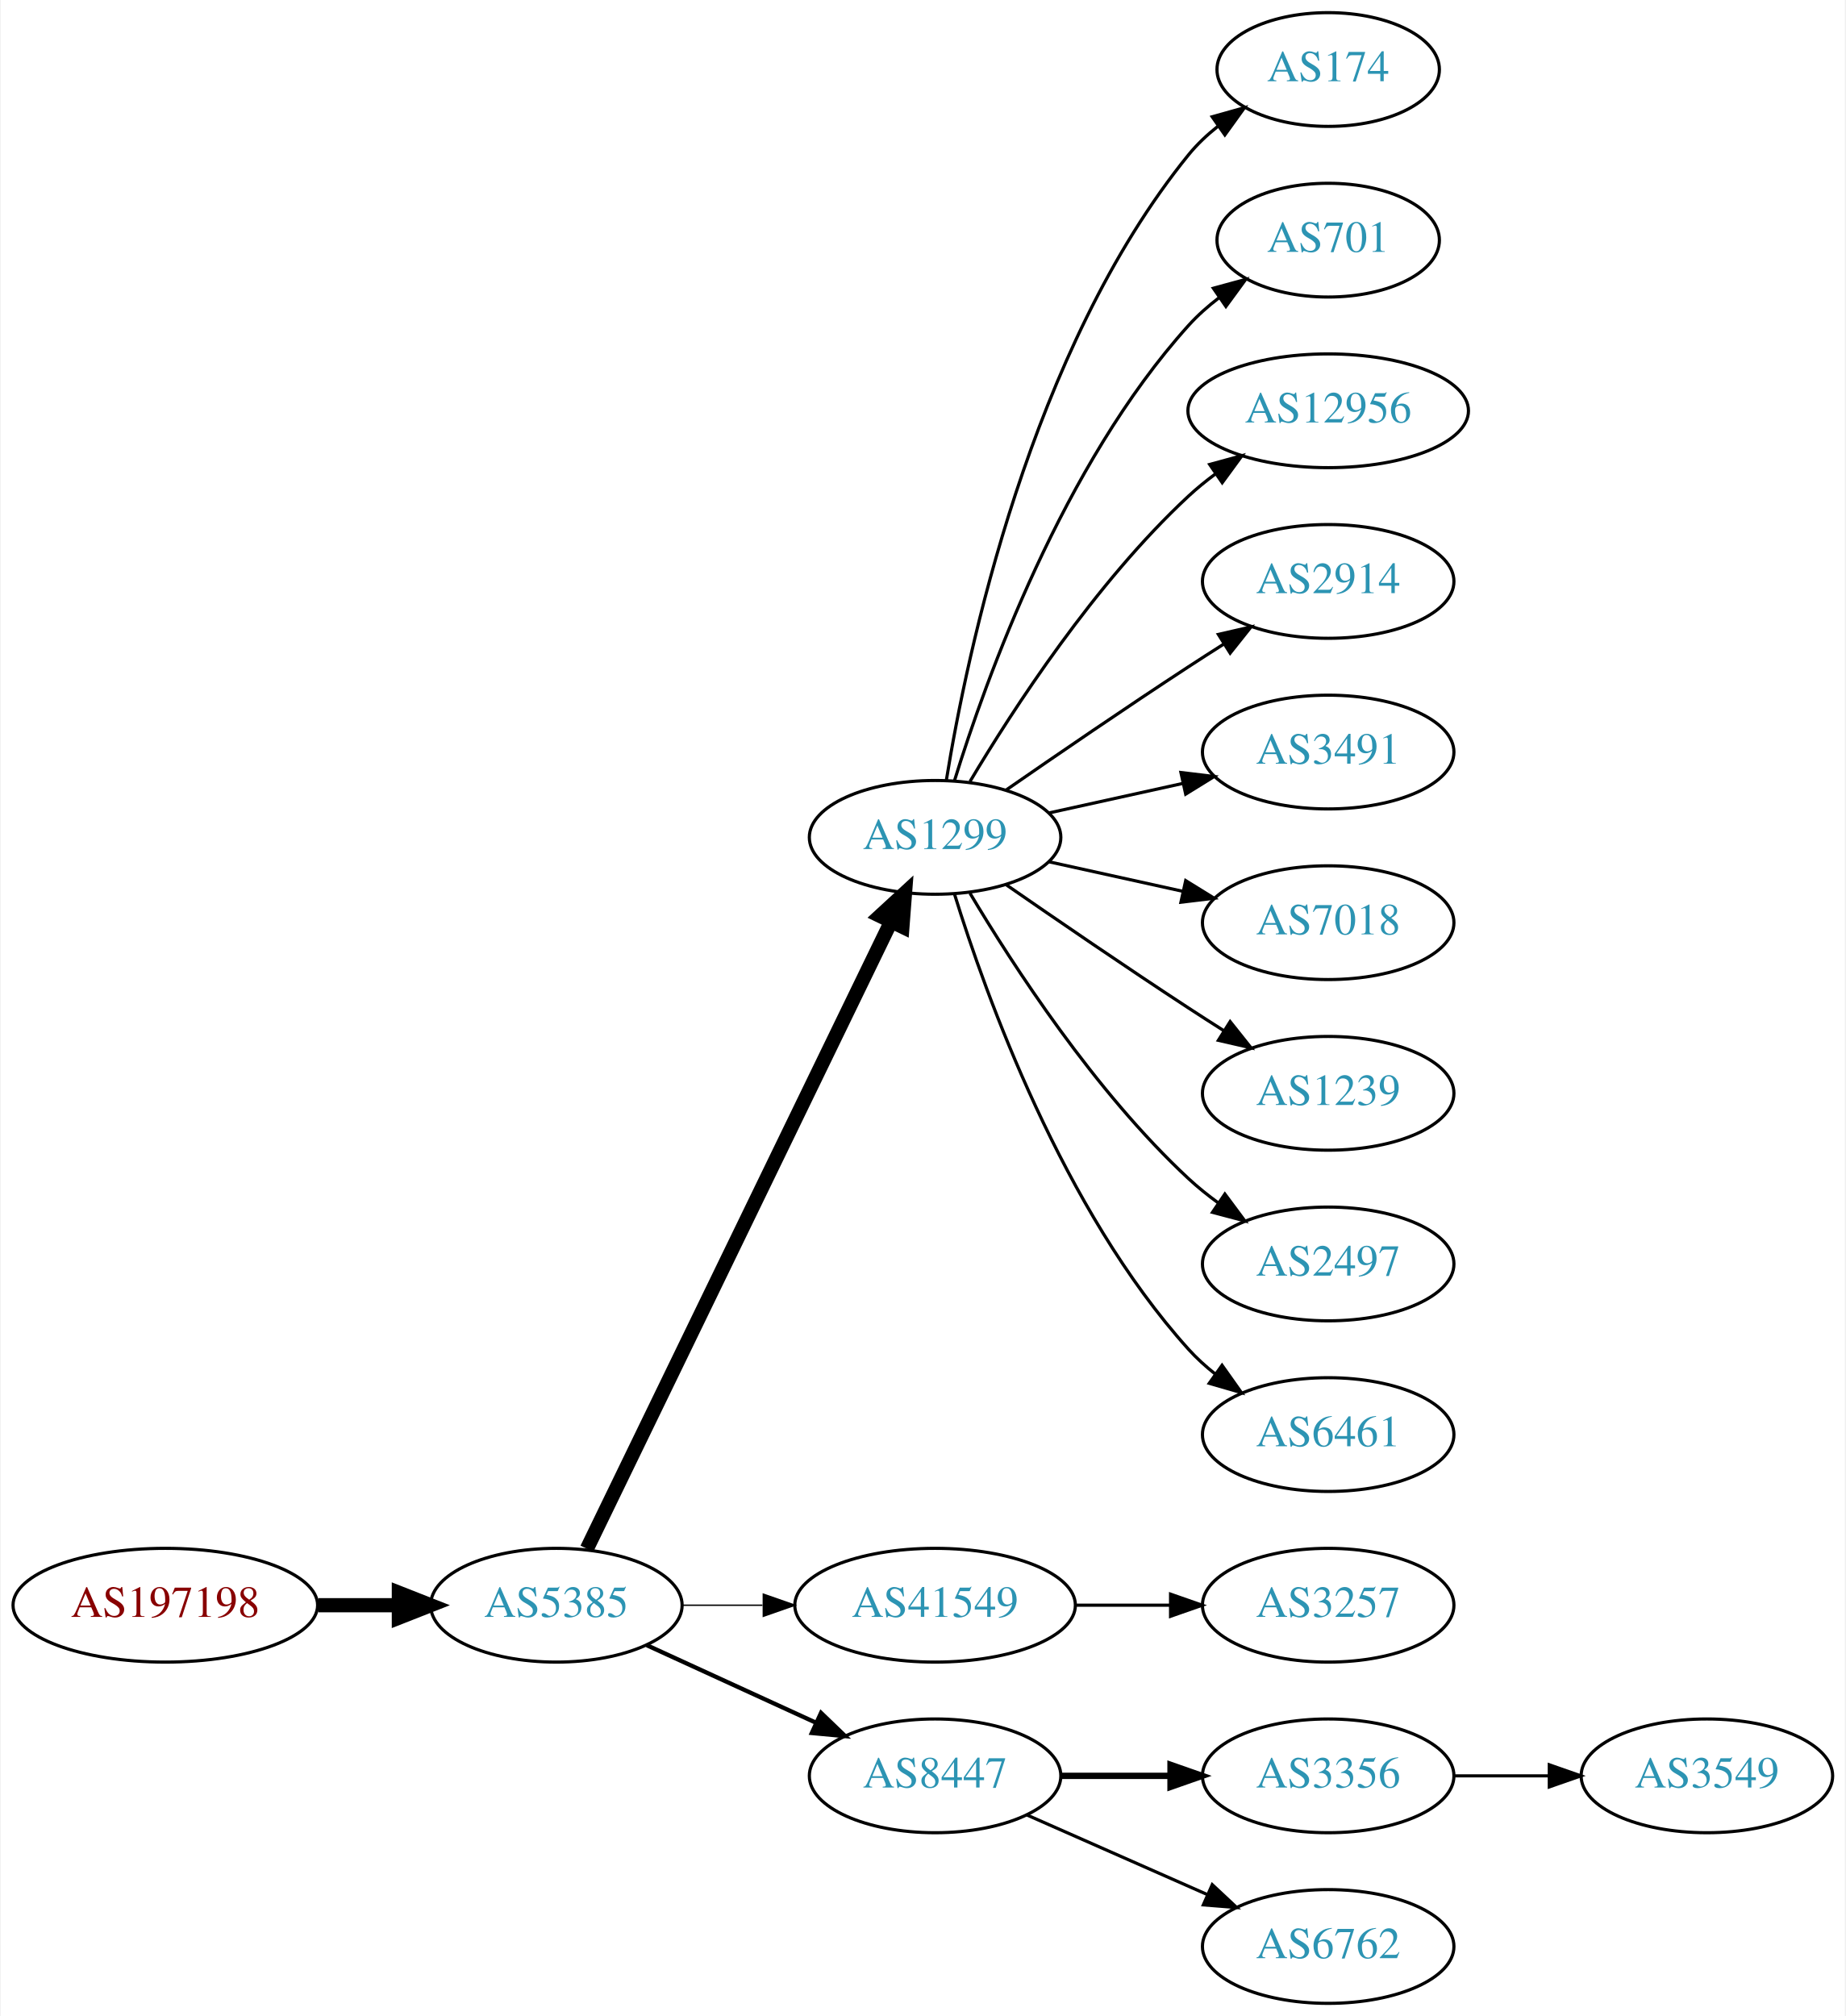
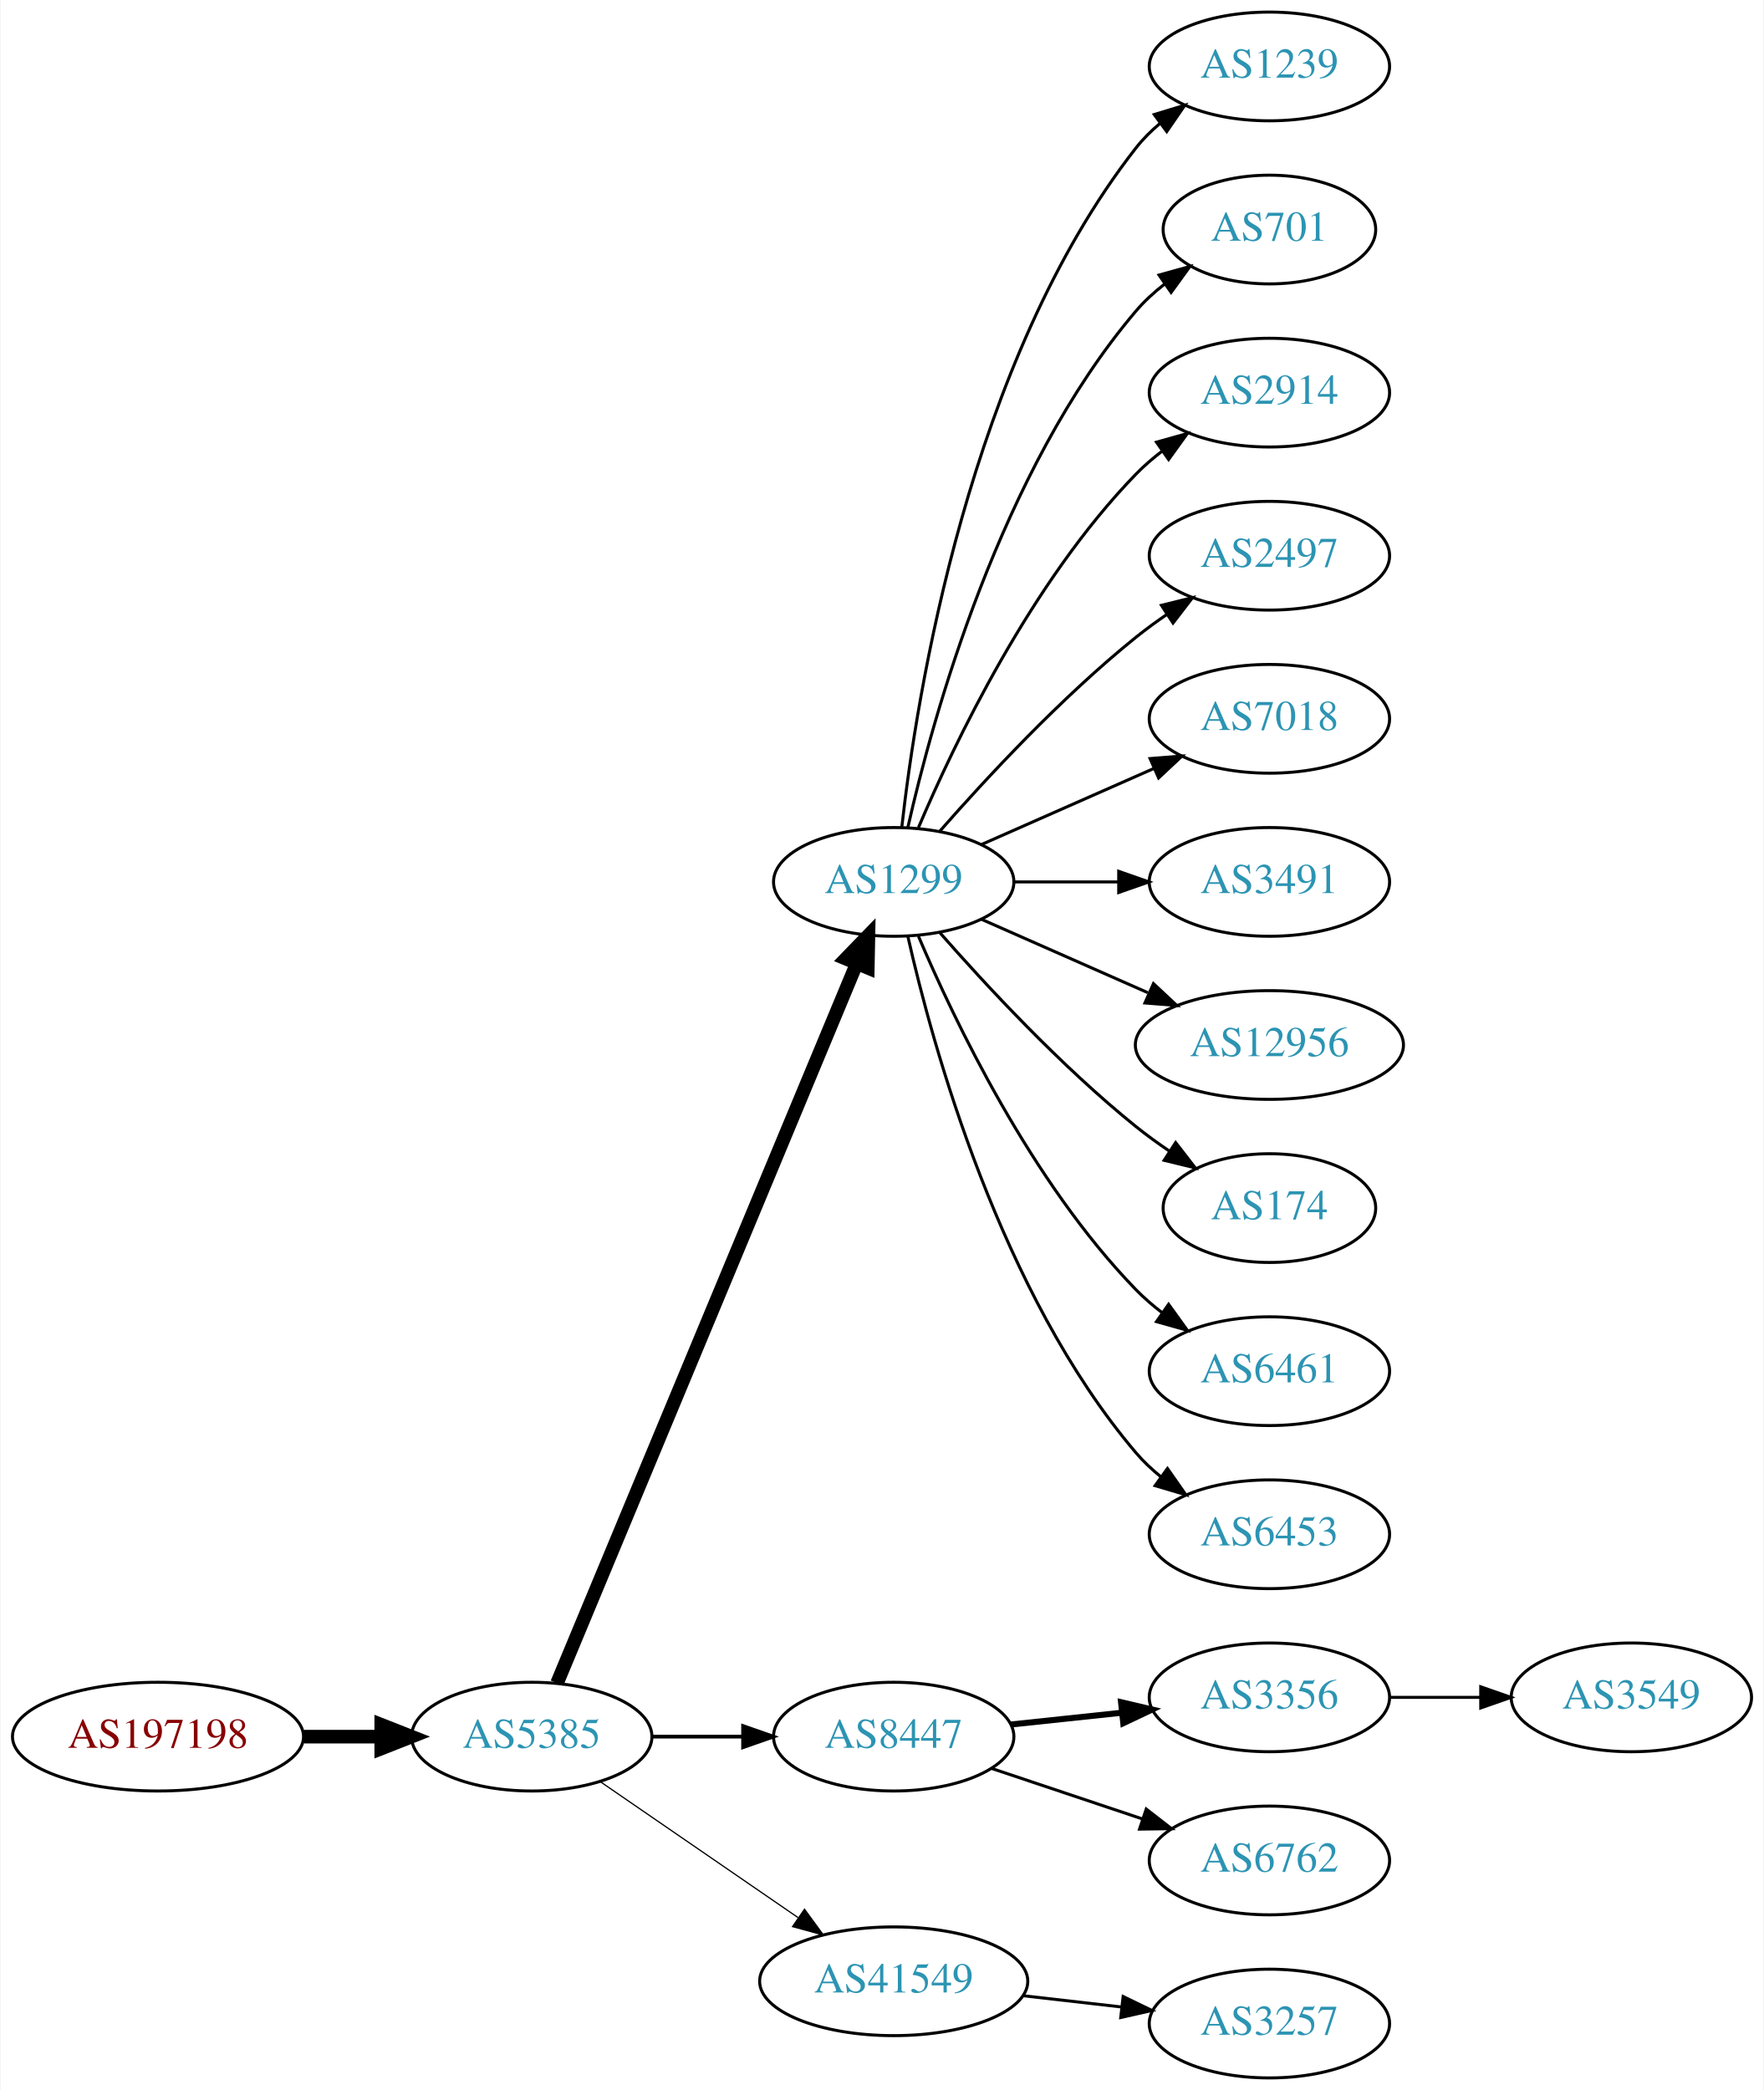
- <svg xmlns="http://www.w3.org/2000/svg" xmlns:xlink="http://www.w3.org/1999/xlink" width="584pt" height="638pt" viewBox="0.00 0.00 583.56 638.00">
-   <g id="graph0" class="graph" transform="scale(1 1) rotate(0) translate(4 634)">
-     <polygon fill="white" stroke="none" points="-4,4 -4,-634 579.562,-634 579.562,4 -4,4" />
+ <svg xmlns="http://www.w3.org/2000/svg" xmlns:xlink="http://www.w3.org/1999/xlink" width="584pt" height="692pt" viewBox="0.00 0.00 583.56 692.00">
+   <g id="graph0" class="graph" transform="scale(1 1) rotate(0) translate(4 688)">
+     <polygon fill="white" stroke="none" points="-4,4 -4,-688 579.562,-688 579.562,4 -4,4" />
    <g id="node1" class="node">
      <g id="a_node1">
        <a xlink:href="/asn/197198" xlink:title="AS197198 ~ OFFSET-AT-AS [AT]">
-           <ellipse fill="#ffffff" stroke="black" cx="48.096" cy="-126" rx="48.192" ry="18" />
-           <text text-anchor="middle" x="48.096" y="-122.3" font-family="Times,serif" font-size="14.00" fill="#880000">AS197198</text>
+           <ellipse fill="#ffffff" stroke="black" cx="48.096" cy="-113" rx="48.192" ry="18" />
+           <text text-anchor="middle" x="48.096" y="-109.3" font-family="Times,serif" font-size="14.00" fill="#880000">AS197198</text>
        </a>
      </g>
    </g>
    <g id="node2" class="node">
      <g id="a_node2">
        <a xlink:href="/asn/5385" xlink:title="AS5385 ~ Russmedia IT GmbH [AT]">
-           <ellipse fill="#ffffff" stroke="black" cx="171.838" cy="-126" rx="39.794" ry="18" />
-           <text text-anchor="middle" x="171.838" y="-122.3" font-family="Times,serif" font-size="14.00" fill="#2c94b3">AS5385</text>
+           <ellipse fill="#ffffff" stroke="black" cx="171.838" cy="-113" rx="39.794" ry="18" />
+           <text text-anchor="middle" x="171.838" y="-109.3" font-family="Times,serif" font-size="14.00" fill="#2c94b3">AS5385</text>
        </a>
      </g>
    </g>
    <g id="edge1" class="edge">
-       <path fill="none" stroke="black" stroke-width="4.5" d="M96.513,-126C104.867,-126 113.577,-126 121.969,-126" />
-       <polygon fill="black" stroke="black" stroke-width="4.5" points="122.004,-129.938 132.004,-126 122.004,-122.063 122.004,-129.938" />
+       <path fill="none" stroke="black" stroke-width="4.5" d="M96.513,-113C104.867,-113 113.577,-113 121.969,-113" />
+       <polygon fill="black" stroke="black" stroke-width="4.5" points="122.004,-116.938 132.004,-113 122.004,-109.063 122.004,-116.938" />
    </g>
    <g id="node3" class="node">
      <g id="a_node3">
        <a xlink:href="/asn/1299" xlink:title="AS1299 ~ Telia Carrier [EU]">
-           <ellipse fill="#ffffff" stroke="black" cx="291.681" cy="-369" rx="39.794" ry="18" />
-           <text text-anchor="middle" x="291.681" y="-365.3" font-family="Times,serif" font-size="14.00" fill="#2c94b3">AS1299</text>
+           <ellipse fill="#ffffff" stroke="black" cx="291.681" cy="-396" rx="39.794" ry="18" />
+           <text text-anchor="middle" x="291.681" y="-392.3" font-family="Times,serif" font-size="14.00" fill="#2c94b3">AS1299</text>
        </a>
      </g>
    </g>
    <g id="edge2" class="edge">
-       <path fill="none" stroke="black" stroke-width="4.5" d="M181.503,-143.868C201.984,-186.101 253.471,-292.272 277.697,-342.227" />
-       <polygon fill="black" stroke="black" stroke-width="4.5" points="274.255,-344.154 282.161,-351.433 281.341,-340.717 274.255,-344.154" />
+       <path fill="none" stroke="black" stroke-width="4.5" d="M180.21,-130.703C200.174,-178.647 255.394,-311.259 279.349,-368.788" />
+       <polygon fill="black" stroke="black" stroke-width="4.5" points="275.833,-370.586 283.312,-378.304 283.103,-367.559 275.833,-370.586" />
    </g>
    <g id="node4" class="node">
      <g id="a_node4">
-         <a xlink:href="/asn/41549" xlink:title="AS41549 ~ EWB-Cable-Network-AS [CH]">
-           <ellipse fill="#ffffff" stroke="black" cx="291.681" cy="-126" rx="44.393" ry="18" />
-           <text text-anchor="middle" x="291.681" y="-122.3" font-family="Times,serif" font-size="14.00" fill="#2c94b3">AS41549</text>
+         <a xlink:href="/asn/8447" xlink:title="AS8447 ~ A1 Telekom Austria AG [AT]">
+           <ellipse fill="#ffffff" stroke="black" cx="291.681" cy="-113" rx="39.794" ry="18" />
+           <text text-anchor="middle" x="291.681" y="-109.3" font-family="Times,serif" font-size="14.00" fill="#2c94b3">AS8447</text>
        </a>
      </g>
    </g>
    <g id="edge3" class="edge">
-       <path fill="none" stroke="black" stroke-width="0.45" d="M211.751,-126C219.853,-126 228.528,-126 237.055,-126" />
-       <polygon fill="black" stroke="black" stroke-width="0.45" points="237.332,-129.5 247.332,-126 237.332,-122.5 237.332,-129.5" />
+       <path fill="none" stroke="black" stroke-width="1.227" d="M211.751,-113C221.304,-113 231.654,-113 241.616,-113" />
+       <polygon fill="black" stroke="black" stroke-width="1.227" points="241.809,-116.5 251.809,-113 241.809,-109.5 241.809,-116.5" />
    </g>
    <g id="node5" class="node">
      <g id="a_node5">
-         <a xlink:href="/asn/8447" xlink:title="AS8447 ~ A1 Telekom Austria AG [AT]">
-           <ellipse fill="#ffffff" stroke="black" cx="291.681" cy="-72" rx="39.794" ry="18" />
-           <text text-anchor="middle" x="291.681" y="-68.3" font-family="Times,serif" font-size="14.00" fill="#2c94b3">AS8447</text>
+         <a xlink:href="/asn/41549" xlink:title="AS41549 ~ EWB-Cable-Network-AS [CH]">
+           <ellipse fill="#ffffff" stroke="black" cx="291.681" cy="-32" rx="44.393" ry="18" />
+           <text text-anchor="middle" x="291.681" y="-28.3" font-family="Times,serif" font-size="14.00" fill="#2c94b3">AS41549</text>
        </a>
      </g>
    </g>
    <g id="edge4" class="edge">
-       <path fill="none" stroke="black" stroke-width="1.35" d="M200.467,-113.339C216.424,-106.027 236.694,-96.739 253.977,-88.819" />
-       <polygon fill="black" stroke="black" stroke-width="1.35" points="255.592,-91.929 263.225,-84.581 252.676,-85.565 255.592,-91.929" />
+       <path fill="none" stroke="black" stroke-width="0.409" d="M194.452,-98.143C212.824,-85.515 239.417,-67.236 259.994,-53.093" />
+       <polygon fill="black" stroke="black" stroke-width="0.409" points="262.144,-55.862 268.403,-47.313 258.179,-50.093 262.144,-55.862" />
    </g>
    <g id="node6" class="node">
      <g id="a_node6">
-         <a xlink:href="/asn/174" xlink:title="AS174 ~ Cogent Communications [US]">
-           <ellipse fill="#ffffff" stroke="black" cx="416.073" cy="-612" rx="35.194" ry="18" />
-           <text text-anchor="middle" x="416.073" y="-608.3" font-family="Times,serif" font-size="14.00" fill="#2c94b3">AS174</text>
+         <a xlink:href="/asn/1239" xlink:title="AS1239 ~ Sprint [US]">
+           <ellipse fill="#ffffff" stroke="black" cx="416.073" cy="-666" rx="39.794" ry="18" />
+           <text text-anchor="middle" x="416.073" y="-662.3" font-family="Times,serif" font-size="14.00" fill="#2c94b3">AS1239</text>
        </a>
      </g>
    </g>
    <g id="edge5" class="edge">
-       <path fill="none" stroke="black" d="M295.261,-387.178C301.716,-426.997 321.788,-523.286 371.877,-585 374.573,-588.322 377.792,-591.352 381.241,-594.083" />
-       <polygon fill="black" stroke="black" points="379.366,-597.043 389.567,-599.906 383.378,-591.307 379.366,-597.043" />
+       <path fill="none" stroke="black" d="M294.36,-414.129C299.19,-457.368 316.531,-568.216 371.877,-639 374.192,-641.961 376.929,-644.683 379.884,-647.164" />
+       <polygon fill="black" stroke="black" points="377.94,-650.078 388.075,-653.165 382.077,-644.432 377.94,-650.078" />
    </g>
    <g id="node7" class="node">
      <g id="a_node7">
        <a xlink:href="/asn/701" xlink:title="AS701 ~ UUNET [US]">
-           <ellipse fill="#ffffff" stroke="black" cx="416.073" cy="-558" rx="35.194" ry="18" />
-           <text text-anchor="middle" x="416.073" y="-554.3" font-family="Times,serif" font-size="14.00" fill="#2c94b3">AS701</text>
+           <ellipse fill="#ffffff" stroke="black" cx="416.073" cy="-612" rx="35.194" ry="18" />
+           <text text-anchor="middle" x="416.073" y="-608.3" font-family="Times,serif" font-size="14.00" fill="#2c94b3">AS701</text>
        </a>
      </g>
    </g>
    <g id="edge6" class="edge">
-       <path fill="none" stroke="black" d="M297.818,-386.94C307.721,-418.979 332.059,-486.812 371.877,-531 374.74,-534.178 378.064,-537.119 381.572,-539.8" />
-       <polygon fill="black" stroke="black" points="379.738,-542.786 389.961,-545.569 383.705,-537.018 379.738,-542.786" />
+       <path fill="none" stroke="black" d="M296.374,-414.075C304.514,-450.148 326.947,-532.14 371.877,-585 374.647,-588.26 377.913,-591.252 381.388,-593.961" />
+       <polygon fill="black" stroke="black" points="379.532,-596.932 389.742,-599.761 383.524,-591.182 379.532,-596.932" />
    </g>
    <g id="node8" class="node">
      <g id="a_node8">
-         <a xlink:href="/asn/12956" xlink:title="AS12956 ~ TELXIUS [ES]">
-           <ellipse fill="#ffffff" stroke="black" cx="416.073" cy="-504" rx="44.393" ry="18" />
-           <text text-anchor="middle" x="416.073" y="-500.3" font-family="Times,serif" font-size="14.00" fill="#2c94b3">AS12956</text>
+         <a xlink:href="/asn/2914" xlink:title="AS2914 ~ NTT America, Inc. [US]">
+           <ellipse fill="#ffffff" stroke="black" cx="416.073" cy="-558" rx="39.794" ry="18" />
+           <text text-anchor="middle" x="416.073" y="-554.3" font-family="Times,serif" font-size="14.00" fill="#2c94b3">AS2914</text>
        </a>
      </g>
    </g>
    <g id="edge7" class="edge">
-       <path fill="none" stroke="black" d="M302.726,-386.671C316.297,-409.472 342.23,-449.472 371.877,-477 374.483,-479.42 377.337,-481.746 380.296,-483.948" />
-       <polygon fill="black" stroke="black" points="378.573,-487.012 388.795,-489.8 382.543,-481.246 378.573,-487.012" />
+       <path fill="none" stroke="black" d="M299.871,-413.975C311.638,-441.682 337.212,-495.348 371.877,-531 374.497,-533.695 377.437,-536.239 380.52,-538.608" />
+       <polygon fill="black" stroke="black" points="378.687,-541.597 388.889,-544.455 382.696,-535.859 378.687,-541.597" />
    </g>
    <g id="node9" class="node">
      <g id="a_node9">
-         <a xlink:href="/asn/2914" xlink:title="AS2914 ~ NTT America, Inc. [US]">
-           <ellipse fill="#ffffff" stroke="black" cx="416.073" cy="-450" rx="39.794" ry="18" />
-           <text text-anchor="middle" x="416.073" y="-446.3" font-family="Times,serif" font-size="14.00" fill="#2c94b3">AS2914</text>
+         <a xlink:href="/asn/2497" xlink:title="AS2497 ~ Internet Initiative Japan Inc. [JP]">
+           <ellipse fill="#ffffff" stroke="black" cx="416.073" cy="-504" rx="39.794" ry="18" />
+           <text text-anchor="middle" x="416.073" y="-500.3" font-family="Times,serif" font-size="14.00" fill="#2c94b3">AS2497</text>
        </a>
      </g>
    </g>
    <g id="edge8" class="edge">
-       <path fill="none" stroke="black" d="M314.038,-383.901C329.889,-394.877 352.092,-410.079 371.877,-423 375.459,-425.339 379.229,-427.759 382.989,-430.144" />
-       <polygon fill="black" stroke="black" points="381.323,-433.231 391.65,-435.596 385.052,-427.307 381.323,-433.231" />
+       <path fill="none" stroke="black" d="M306.833,-412.663C321.934,-429.894 347.055,-457.024 371.877,-477 375.132,-479.62 378.657,-482.192 382.242,-484.646" />
+       <polygon fill="black" stroke="black" points="380.329,-487.577 390.614,-490.121 384.16,-481.719 380.329,-487.577" />
    </g>
    <g id="node10" class="node">
      <g id="a_node10">
+         <a xlink:href="/asn/7018" xlink:title="AS7018 ~ AT&amp;T Services, Inc. [US]">
+           <ellipse fill="#ffffff" stroke="black" cx="416.073" cy="-450" rx="39.794" ry="18" />
+           <text text-anchor="middle" x="416.073" y="-446.3" font-family="Times,serif" font-size="14.00" fill="#2c94b3">AS7018</text>
+         </a>
+       </g>
+     </g>
+     <g id="edge9" class="edge">
+       <path fill="none" stroke="black" d="M320.76,-408.389C337.708,-415.866 359.505,-425.483 377.874,-433.588" />
+       <polygon fill="black" stroke="black" points="376.562,-436.834 387.124,-437.669 379.388,-430.43 376.562,-436.834" />
+     </g>
+     <g id="node11" class="node">
+       <g id="a_node11">
        <a xlink:href="/asn/3491" xlink:title="AS3491 ~ PCCW Global, Inc. [US]">
          <ellipse fill="#ffffff" stroke="black" cx="416.073" cy="-396" rx="39.794" ry="18" />
          <text text-anchor="middle" x="416.073" y="-392.3" font-family="Times,serif" font-size="14.00" fill="#2c94b3">AS3491</text>
        </a>
      </g>
    </g>
-     <g id="edge9" class="edge">
-       <path fill="none" stroke="black" d="M327.753,-376.737C340.94,-379.646 356.12,-382.995 370.086,-386.076" />
-       <polygon fill="black" stroke="black" points="369.476,-389.525 379.995,-388.262 370.984,-382.69 369.476,-389.525" />
-     </g>
-     <g id="node11" class="node">
-       <g id="a_node11">
-         <a xlink:href="/asn/7018" xlink:title="AS7018 ~ AT&amp;T Services, Inc. [US]">
-           <ellipse fill="#ffffff" stroke="black" cx="416.073" cy="-342" rx="39.794" ry="18" />
-           <text text-anchor="middle" x="416.073" y="-338.3" font-family="Times,serif" font-size="14.00" fill="#2c94b3">AS7018</text>
-         </a>
-       </g>
-     </g>
    <g id="edge10" class="edge">
-       <path fill="none" stroke="black" d="M327.753,-361.263C340.94,-358.354 356.12,-355.005 370.086,-351.924" />
-       <polygon fill="black" stroke="black" points="370.984,-355.31 379.995,-349.738 369.476,-348.475 370.984,-355.31" />
+       <path fill="none" stroke="black" d="M331.406,-396C342.344,-396 354.395,-396 365.861,-396" />
+       <polygon fill="black" stroke="black" points="366.179,-399.5 376.179,-396 366.179,-392.5 366.179,-399.5" />
    </g>
    <g id="node12" class="node">
      <g id="a_node12">
-         <a xlink:href="/asn/1239" xlink:title="AS1239 ~ Sprint [US]">
-           <ellipse fill="#ffffff" stroke="black" cx="416.073" cy="-288" rx="39.794" ry="18" />
-           <text text-anchor="middle" x="416.073" y="-284.3" font-family="Times,serif" font-size="14.00" fill="#2c94b3">AS1239</text>
+         <a xlink:href="/asn/12956" xlink:title="AS12956 ~ TELXIUS [ES]">
+           <ellipse fill="#ffffff" stroke="black" cx="416.073" cy="-342" rx="44.393" ry="18" />
+           <text text-anchor="middle" x="416.073" y="-338.3" font-family="Times,serif" font-size="14.00" fill="#2c94b3">AS12956</text>
        </a>
      </g>
    </g>
    <g id="edge11" class="edge">
-       <path fill="none" stroke="black" d="M314.038,-354.099C329.889,-343.123 352.092,-327.921 371.877,-315 375.459,-312.661 379.229,-310.241 382.989,-307.856" />
-       <polygon fill="black" stroke="black" points="385.052,-310.693 391.65,-302.404 381.323,-304.769 385.052,-310.693" />
+       <path fill="none" stroke="black" d="M320.76,-383.611C337.076,-376.413 357.886,-367.231 375.806,-359.325" />
+       <polygon fill="black" stroke="black" points="377.681,-362.323 385.417,-355.084 374.855,-355.919 377.681,-362.323" />
    </g>
    <g id="node13" class="node">
      <g id="a_node13">
-         <a xlink:href="/asn/2497" xlink:title="AS2497 ~ Internet Initiative Japan Inc. [JP]">
-           <ellipse fill="#ffffff" stroke="black" cx="416.073" cy="-234" rx="39.794" ry="18" />
-           <text text-anchor="middle" x="416.073" y="-230.3" font-family="Times,serif" font-size="14.00" fill="#2c94b3">AS2497</text>
+         <a xlink:href="/asn/174" xlink:title="AS174 ~ Cogent Communications [US]">
+           <ellipse fill="#ffffff" stroke="black" cx="416.073" cy="-288" rx="35.194" ry="18" />
+           <text text-anchor="middle" x="416.073" y="-284.3" font-family="Times,serif" font-size="14.00" fill="#2c94b3">AS174</text>
        </a>
      </g>
    </g>
    <g id="edge12" class="edge">
-       <path fill="none" stroke="black" d="M302.726,-351.329C316.297,-328.528 342.23,-288.528 371.877,-261 374.783,-258.301 377.996,-255.72 381.32,-253.297" />
-       <polygon fill="black" stroke="black" points="383.38,-256.13 389.698,-247.625 379.455,-250.333 383.38,-256.13" />
+       <path fill="none" stroke="black" d="M306.833,-379.337C321.934,-362.106 347.055,-334.976 371.877,-315 375.382,-312.179 379.2,-309.413 383.068,-306.792" />
+       <polygon fill="black" stroke="black" points="385.025,-309.694 391.513,-301.318 381.218,-303.82 385.025,-309.694" />
    </g>
    <g id="node14" class="node">
      <g id="a_node14">
        <a xlink:href="/asn/6461" xlink:title="AS6461 ~ Zayo Bandwidth [US]">
-           <ellipse fill="#ffffff" stroke="black" cx="416.073" cy="-180" rx="39.794" ry="18" />
-           <text text-anchor="middle" x="416.073" y="-176.3" font-family="Times,serif" font-size="14.00" fill="#2c94b3">AS6461</text>
+           <ellipse fill="#ffffff" stroke="black" cx="416.073" cy="-234" rx="39.794" ry="18" />
+           <text text-anchor="middle" x="416.073" y="-230.3" font-family="Times,serif" font-size="14.00" fill="#2c94b3">AS6461</text>
        </a>
      </g>
    </g>
    <g id="edge13" class="edge">
-       <path fill="none" stroke="black" d="M297.818,-351.06C307.721,-319.021 332.059,-251.188 371.877,-207 374.393,-204.208 377.264,-201.599 380.303,-199.188" />
-       <polygon fill="black" stroke="black" points="382.487,-201.93 388.611,-193.285 378.432,-196.224 382.487,-201.93" />
+       <path fill="none" stroke="black" d="M299.871,-378.025C311.638,-350.318 337.212,-296.652 371.877,-261 374.497,-258.305 377.437,-255.761 380.52,-253.392" />
+       <polygon fill="black" stroke="black" points="382.696,-256.141 388.889,-247.545 378.687,-250.403 382.696,-256.141" />
    </g>
    <g id="node15" class="node">
      <g id="a_node15">
-         <a xlink:href="/asn/3257" xlink:title="AS3257 ~ GTT [DE]">
-           <ellipse fill="#ffffff" stroke="black" cx="416.073" cy="-126" rx="39.794" ry="18" />
-           <text text-anchor="middle" x="416.073" y="-122.3" font-family="Times,serif" font-size="14.00" fill="#2c94b3">AS3257</text>
+         <a xlink:href="/asn/6453" xlink:title="AS6453 ~ TATA COMMUNICATIONS (AMERICA) INC [US]">
+           <ellipse fill="#ffffff" stroke="black" cx="416.073" cy="-180" rx="39.794" ry="18" />
+           <text text-anchor="middle" x="416.073" y="-176.3" font-family="Times,serif" font-size="14.00" fill="#2c94b3">AS6453</text>
        </a>
      </g>
    </g>
    <g id="edge14" class="edge">
-       <path fill="none" stroke="black" d="M336.176,-126C345.865,-126 356.202,-126 366.095,-126" />
-       <polygon fill="black" stroke="black" points="366.197,-129.5 376.197,-126 366.197,-122.5 366.197,-129.5" />
+       <path fill="none" stroke="black" d="M296.374,-377.925C304.514,-341.852 326.947,-259.86 371.877,-207 374.311,-204.136 377.127,-201.479 380.132,-199.039" />
+       <polygon fill="black" stroke="black" points="382.321,-201.776 388.392,-193.094 378.231,-196.095 382.321,-201.776" />
    </g>
    <g id="node16" class="node">
      <g id="a_node16">
        <a xlink:href="/asn/3356" xlink:title="AS3356 ~ Level 3 Parent, LLC [US]">
-           <ellipse fill="#ffffff" stroke="black" cx="416.073" cy="-72" rx="39.794" ry="18" />
-           <text text-anchor="middle" x="416.073" y="-68.3" font-family="Times,serif" font-size="14.00" fill="#2c94b3">AS3356</text>
+           <ellipse fill="#ffffff" stroke="black" cx="416.073" cy="-126" rx="39.794" ry="18" />
+           <text text-anchor="middle" x="416.073" y="-122.3" font-family="Times,serif" font-size="14.00" fill="#2c94b3">AS3356</text>
        </a>
      </g>
    </g>
    <g id="edge15" class="edge">
-       <path fill="none" stroke="black" stroke-width="2" d="M331.406,-72C342.344,-72 354.395,-72 365.861,-72" />
-       <polygon fill="black" stroke="black" stroke-width="2" points="366.179,-75.5 376.179,-72 366.179,-68.5 366.179,-75.5" />
+       <path fill="none" stroke="black" stroke-width="2" d="M330.401,-117.007C342.034,-118.242 355.001,-119.619 367.222,-120.917" />
+       <polygon fill="black" stroke="black" stroke-width="2" points="366.952,-124.408 377.266,-121.984 367.692,-117.448 366.952,-124.408" />
    </g>
    <g id="node17" class="node">
      <g id="a_node17">
        <a xlink:href="/asn/6762" xlink:title="AS6762 ~ TELECOM ITALIA SPARKLE S.p.A. [IT]">
+           <ellipse fill="#ffffff" stroke="black" cx="416.073" cy="-72" rx="39.794" ry="18" />
+           <text text-anchor="middle" x="416.073" y="-68.3" font-family="Times,serif" font-size="14.00" fill="#2c94b3">AS6762</text>
+         </a>
+       </g>
+     </g>
+     <g id="edge16" class="edge">
+       <path fill="none" stroke="black" d="M324.2,-102.441C339.332,-97.372 357.66,-91.233 373.88,-85.799" />
+       <polygon fill="black" stroke="black" points="375.29,-89.018 383.66,-82.523 373.067,-82.38 375.29,-89.018" />
+     </g>
+     <g id="node19" class="node">
+       <g id="a_node19">
+         <a xlink:href="/asn/3257" xlink:title="AS3257 ~ GTT [DE]">
          <ellipse fill="#ffffff" stroke="black" cx="416.073" cy="-18" rx="39.794" ry="18" />
-           <text text-anchor="middle" x="416.073" y="-14.3" font-family="Times,serif" font-size="14.00" fill="#2c94b3">AS6762</text>
-         </a>
-       </g>
-     </g>
-     <g id="edge16" class="edge">
-       <path fill="none" stroke="black" d="M320.76,-59.611C337.708,-52.134 359.505,-42.517 377.874,-34.412" />
-       <polygon fill="black" stroke="black" points="379.388,-37.57 387.124,-30.331 376.562,-31.166 379.388,-37.57" />
+           <text text-anchor="middle" x="416.073" y="-14.3" font-family="Times,serif" font-size="14.00" fill="#2c94b3">AS3257</text>
+         </a>
+       </g>
+     </g>
+     <g id="edge18" class="edge">
+       <path fill="none" stroke="black" d="M334.459,-27.221C344.954,-26.021 356.3,-24.723 367.073,-23.491" />
+       <polygon fill="black" stroke="black" points="367.643,-26.948 377.18,-22.334 366.847,-19.994 367.643,-26.948" />
    </g>
    <g id="node18" class="node">
      <g id="a_node18">
        <a xlink:href="/asn/3549" xlink:title="AS3549 ~ Level 3 Parent, LLC [US]">
-           <ellipse fill="#ffffff" stroke="black" cx="535.915" cy="-72" rx="39.794" ry="18" />
-           <text text-anchor="middle" x="535.915" y="-68.3" font-family="Times,serif" font-size="14.00" fill="#2c94b3">AS3549</text>
+           <ellipse fill="#ffffff" stroke="black" cx="535.915" cy="-126" rx="39.794" ry="18" />
+           <text text-anchor="middle" x="535.915" y="-122.3" font-family="Times,serif" font-size="14.00" fill="#2c94b3">AS3549</text>
        </a>
      </g>
    </g>
    <g id="edge17" class="edge">
-       <path fill="none" stroke="black" d="M455.985,-72C465.539,-72 475.888,-72 485.851,-72" />
-       <polygon fill="black" stroke="black" points="486.043,-75.5 496.043,-72 486.043,-68.5 486.043,-75.5" />
+       <path fill="none" stroke="black" d="M455.985,-126C465.539,-126 475.888,-126 485.851,-126" />
+       <polygon fill="black" stroke="black" points="486.043,-129.5 496.043,-126 486.043,-122.5 486.043,-129.5" />
    </g>
  </g>
</svg>
